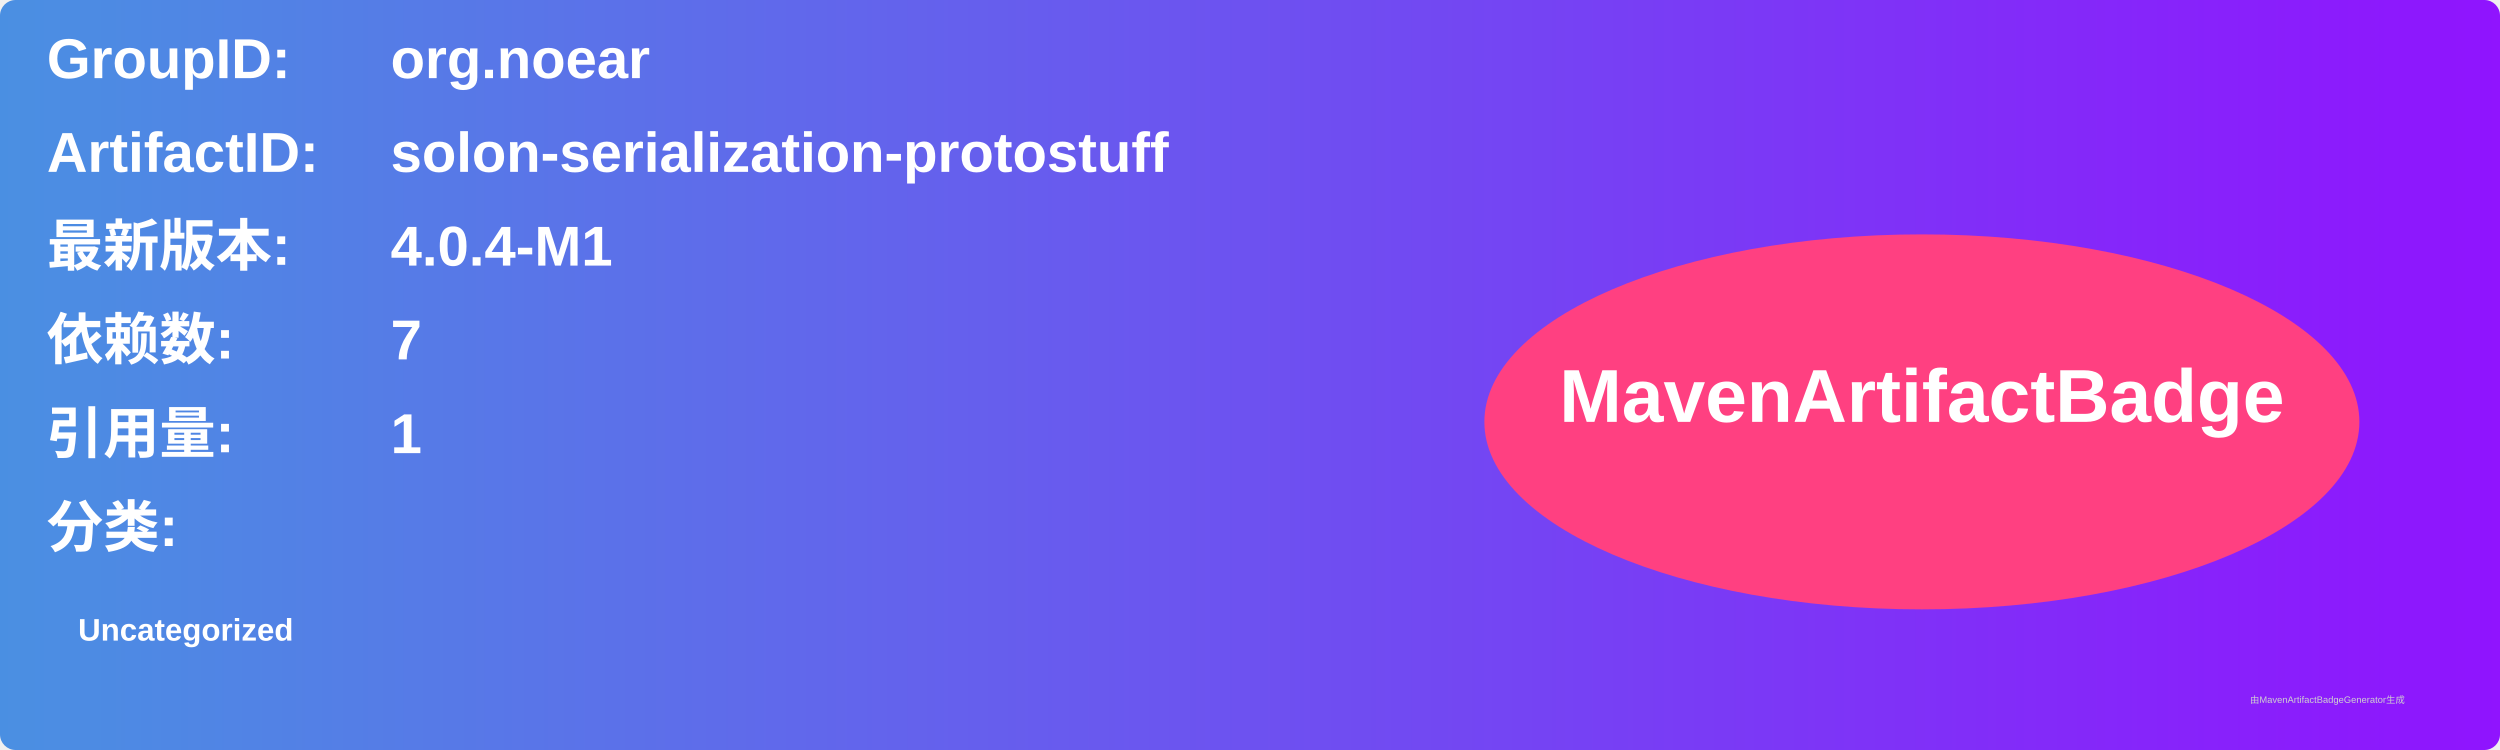
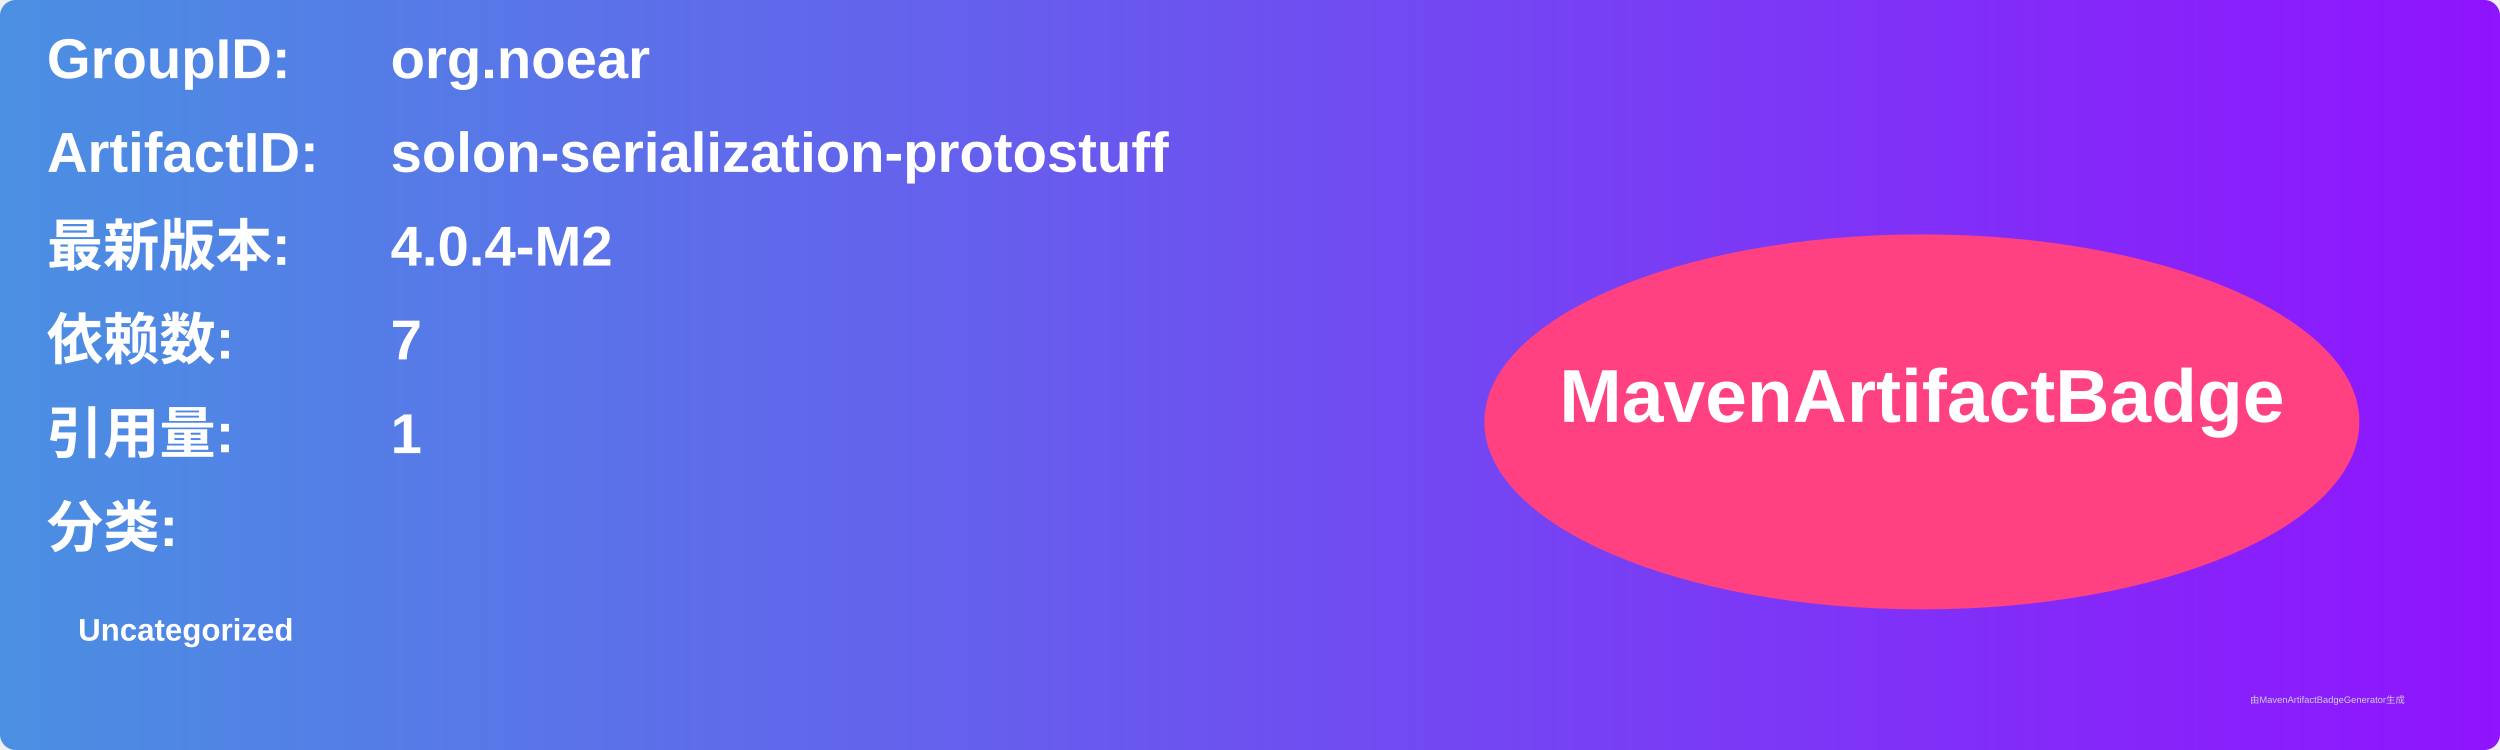
<svg xmlns="http://www.w3.org/2000/svg" width="800" height="240" viewBox="0 0 800 240">
  <linearGradient id="grad" x1="0%" y1="0%" x2="100%" y2="0%">
    <stop offset="0%" stop-color="#4a90e2" />
    <stop offset="100%" stop-color="#9013fe" />
  </linearGradient>
  <rect width="100%" height="100%" rx="5" ry="5" fill="url(#grad)" />
  <g transform="translate(15, 15)">
    <text x="0" y="10" font-family="Arial" font-size="18" fill="white" font-weight="bold" width="260">GroupID:</text>
    <text x="110" y="10" font-family="Arial" font-size="18" fill="white" font-weight="bold" width="460">org.noear</text>
    <text x="0" y="40" font-family="Arial" font-size="18" fill="white" font-weight="bold" width="260">ArtifactID:</text>
    <text x="110" y="40" font-family="Arial" font-size="18" fill="white" font-weight="bold" width="460">solon-serialization-protostuff</text>
    <text x="0" y="70" font-family="Arial" font-size="18" fill="white" font-weight="bold">最新版本:</text>
    <text x="110" y="70" font-family="Arial" font-size="18" fill="white" font-weight="bold">
-       <tspan font-weight="bold">4.0.4-M1</tspan>
+       <tspan font-weight="bold">4.0.4-M2</tspan>
    </text>
    <text x="0" y="100" font-family="Arial" font-size="18" fill="white" font-weight="bold">依赖数: </text>
    <text x="110" y="100" font-family="Arial" font-size="18" fill="white">
      <tspan font-weight="bold">7</tspan>
    </text>
    <text x="0" y="130" font-family="Arial" font-size="18" fill="white" font-weight="bold">引用量: </text>
    <text x="110" y="130" font-family="Arial" font-size="18" fill="white">
      <tspan font-weight="bold">1</tspan>
    </text>
    <text x="0" y="160" font-family="Arial" font-size="18" fill="white" font-weight="bold">分类:</text>
    <text x="10" y="190" font-family="Arial" font-size="10" fill="white">
      <tspan font-weight="bold">Uncategorized</tspan>
    </text>
    <ellipse cx="600" cy="120" rx="140" ry="60" fill="#ff4081" />
    <text x="600" y="120" text-anchor="middle" font-family="Arial" font-size="24" fill="white" font-weight="bold">MavenArtifactBadge</text>
  </g>
  <text x="720" y="225" font-family="Arial" font-size="3" fill="#d0d0d0">由MavenArtifactBadgeGenerator生成</text>
</svg>
